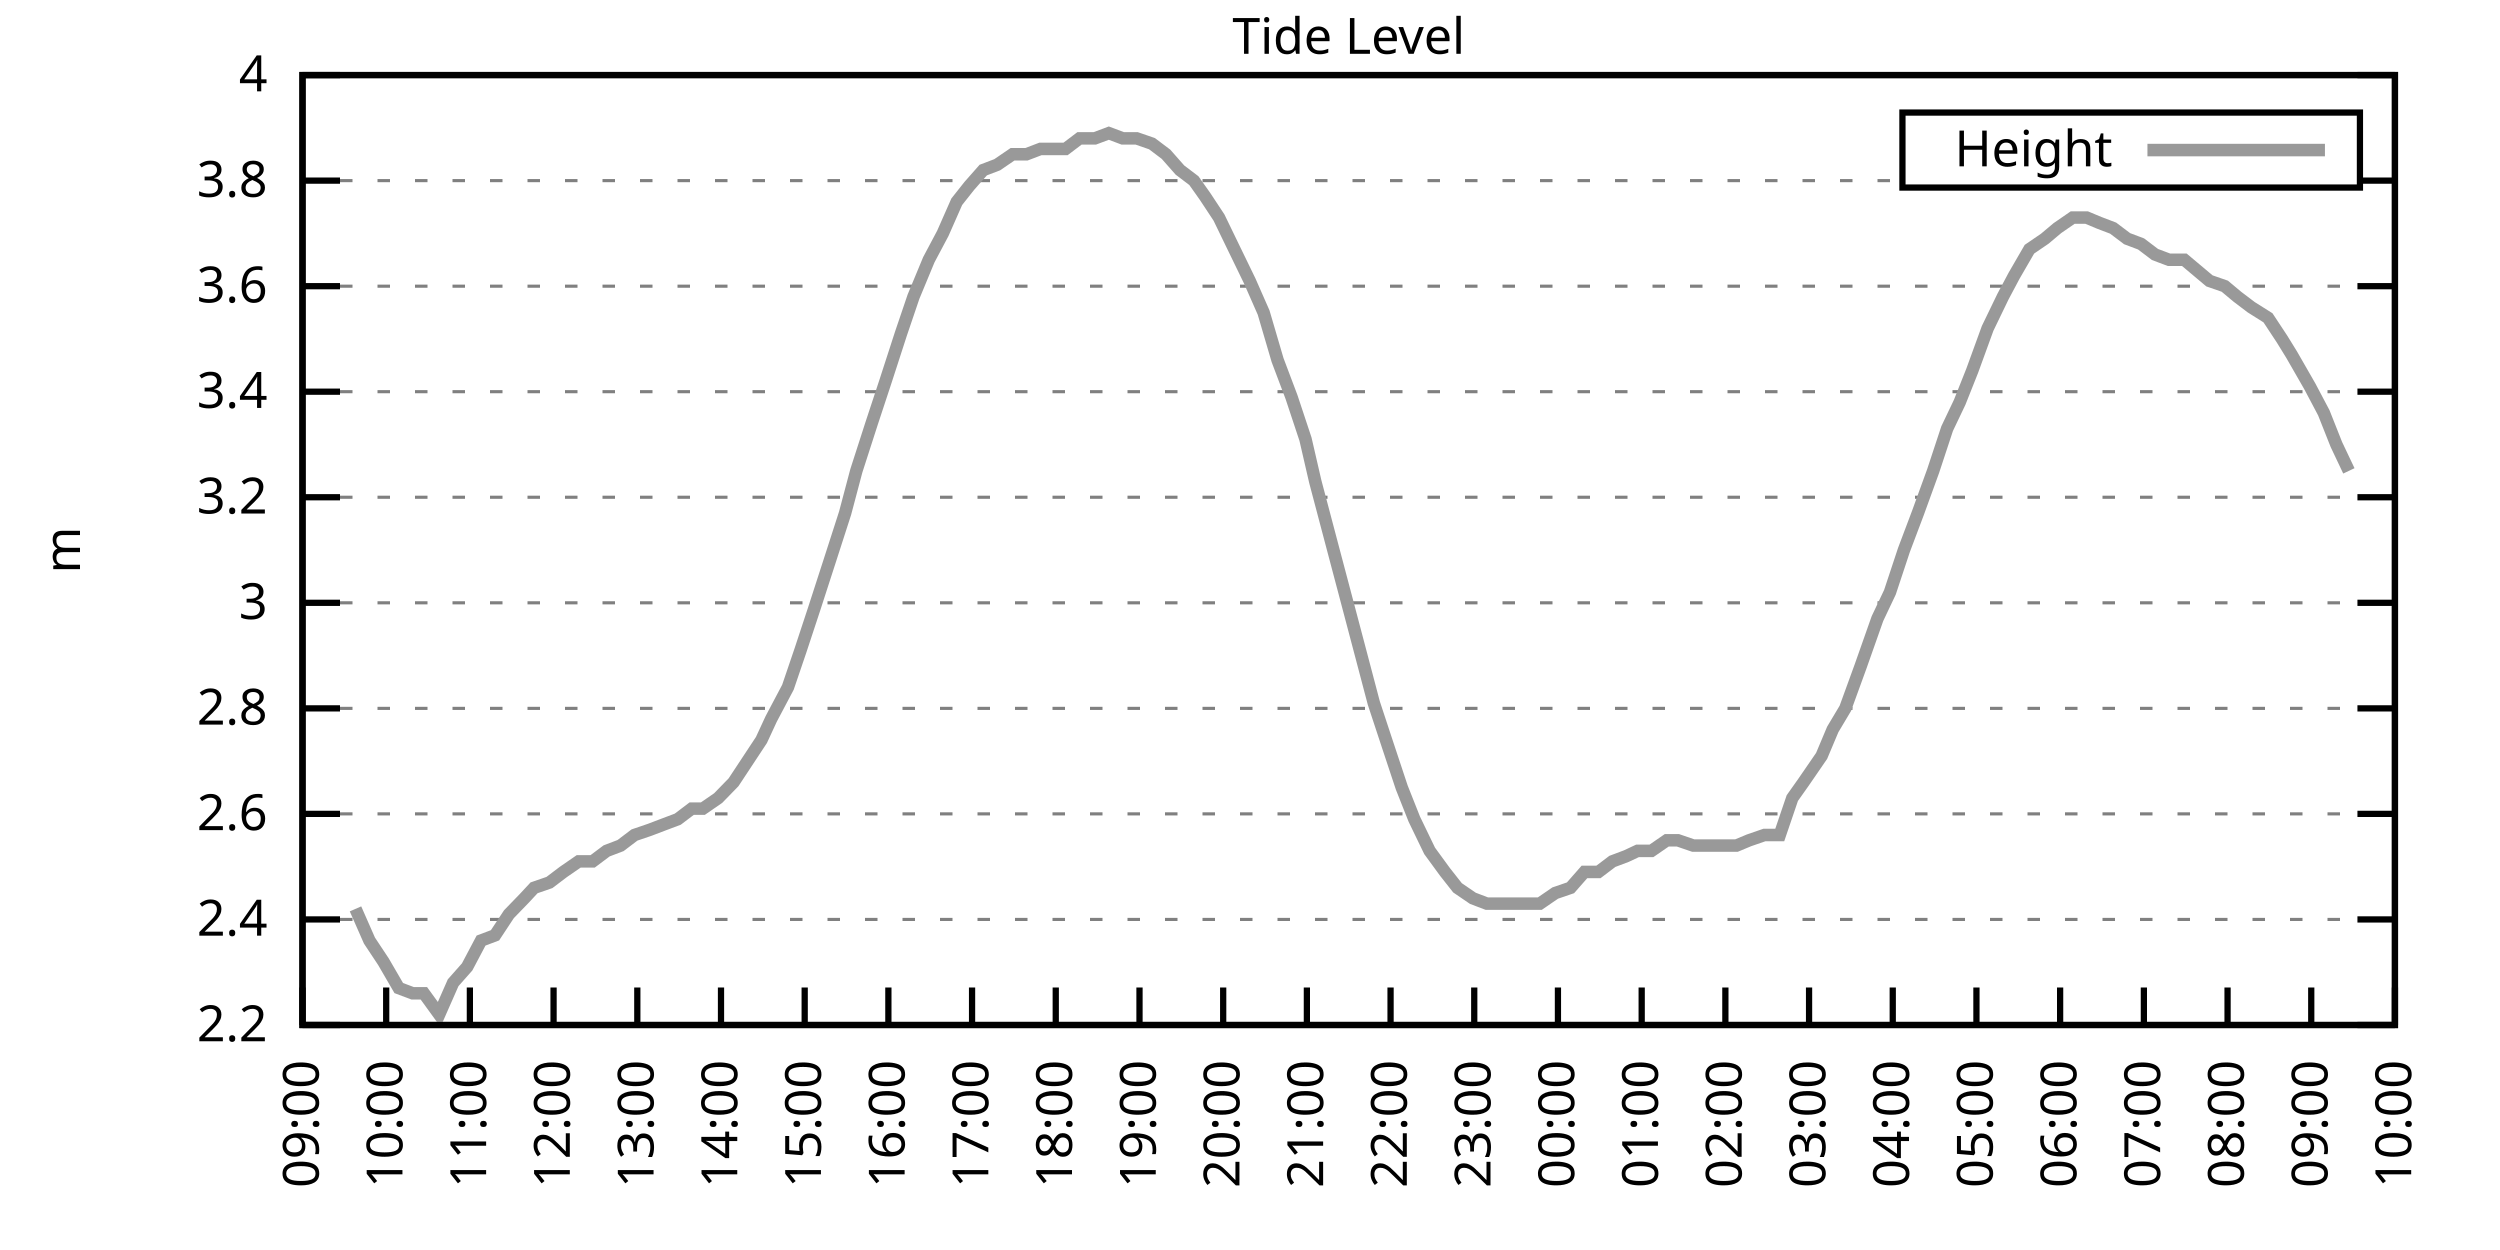
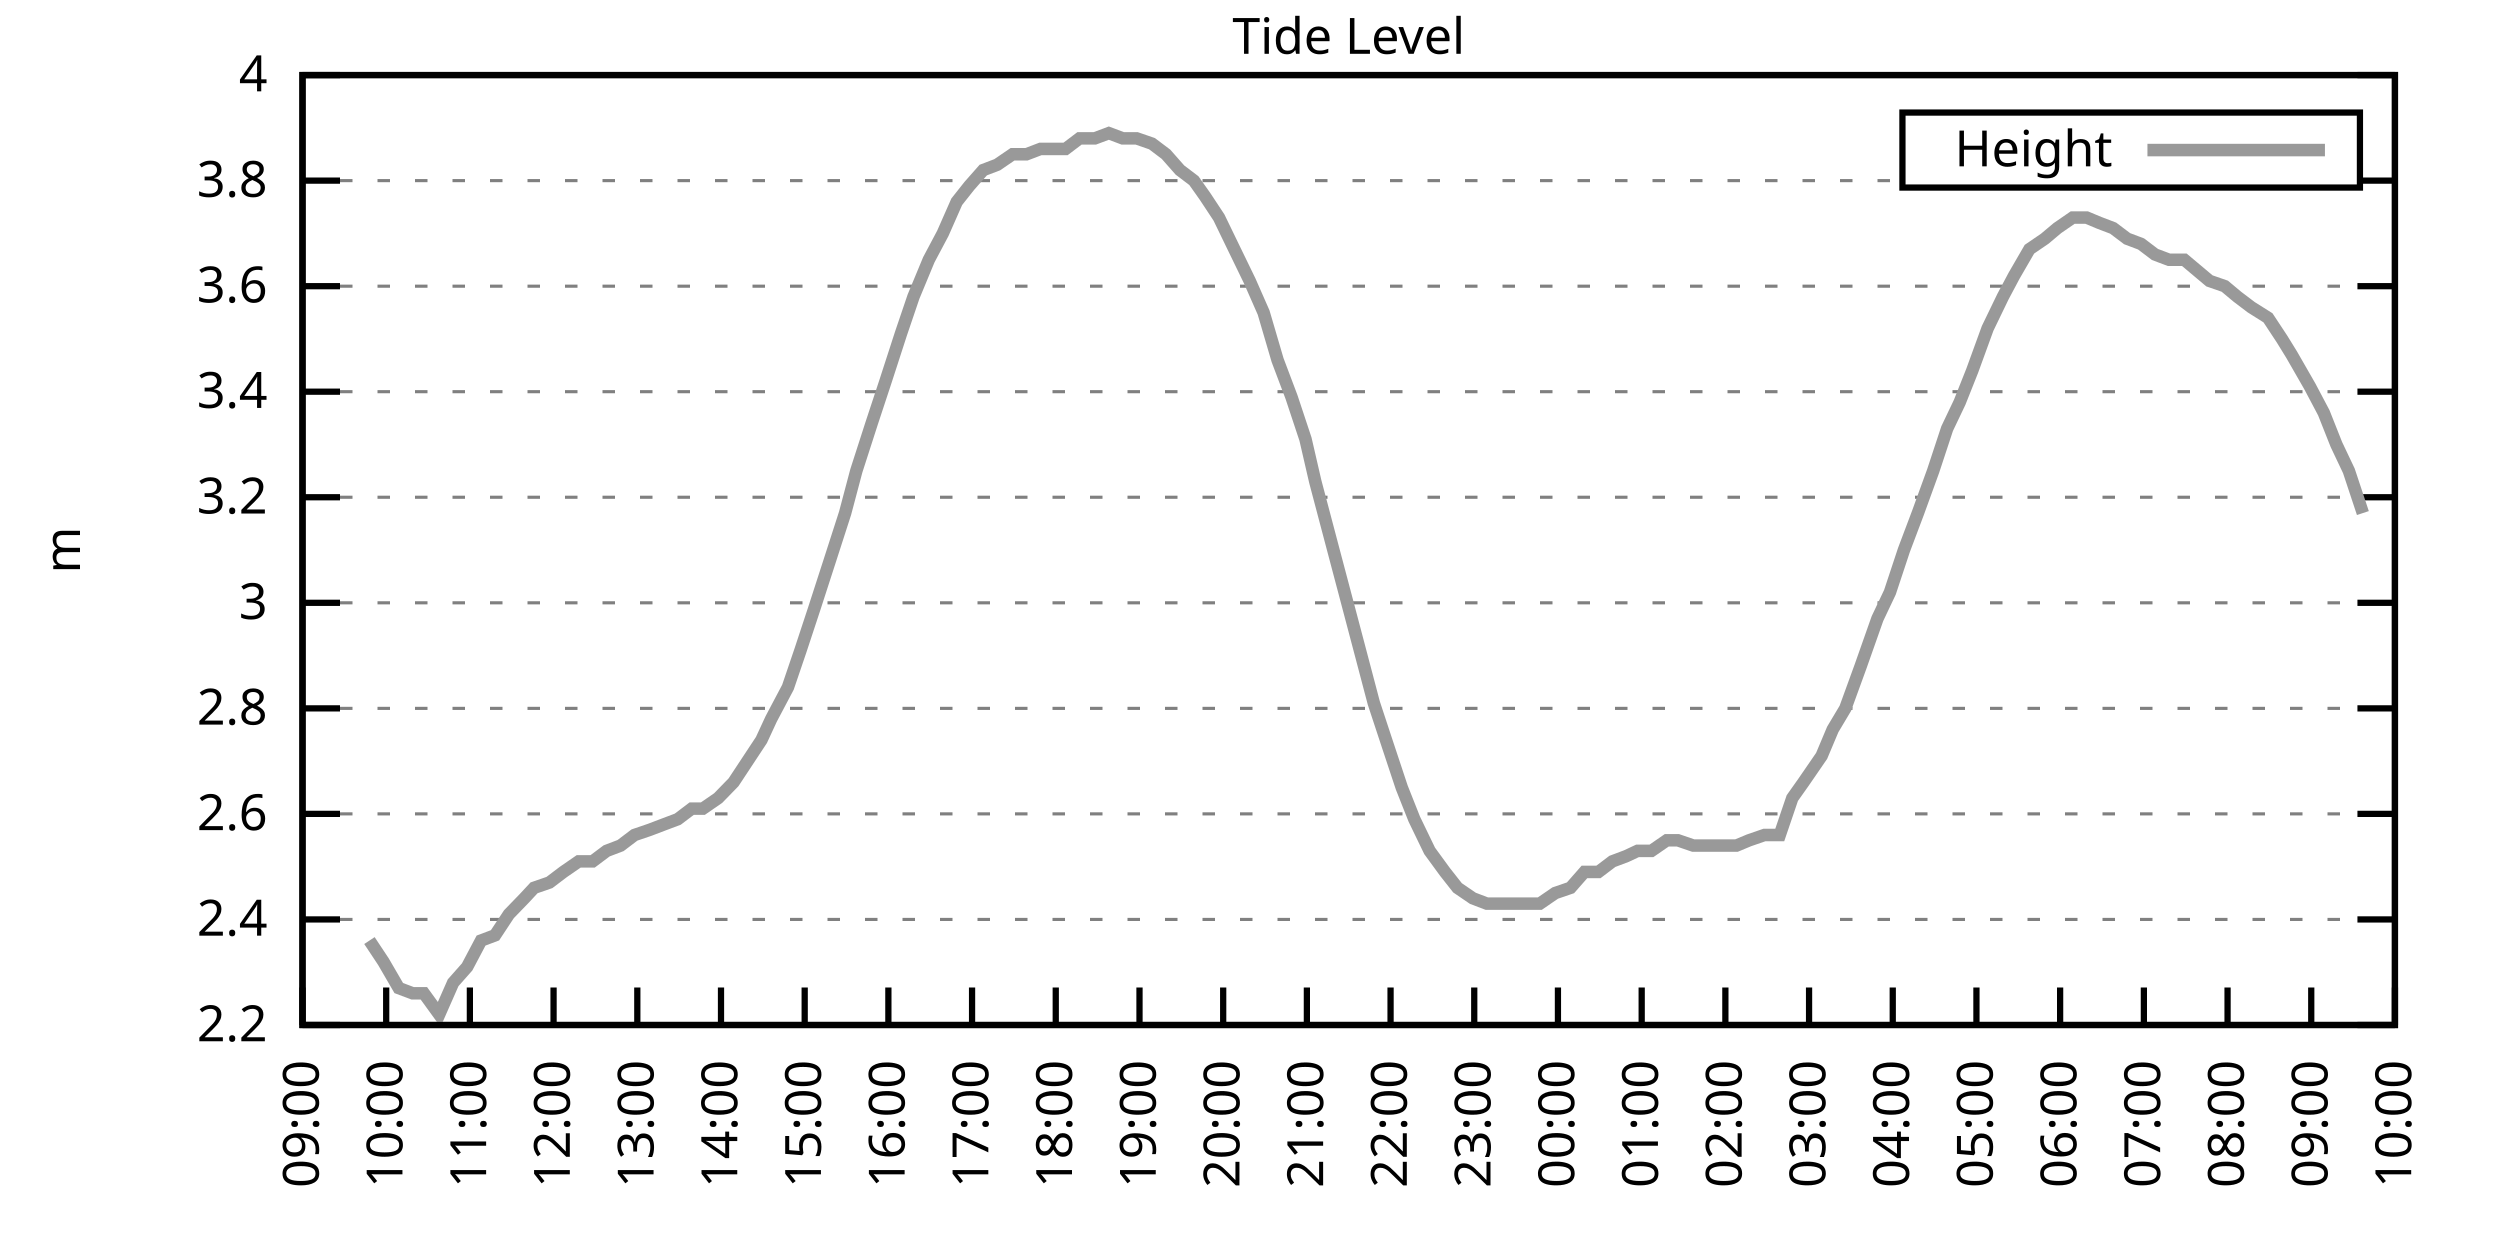
<svg xmlns="http://www.w3.org/2000/svg" xmlns:xlink="http://www.w3.org/1999/xlink" width="400" height="200" viewBox="0 0 400 200">
  <g id="gnuplot_canvas">
    <rect x="0" y="0" width="400" height="200" fill="none" />
    <defs>
      <circle id="gpDot" r="0.5" stroke-width="0.5" stroke="currentColor" />
      <path id="gpPt0" stroke-width="0.333" stroke="currentColor" d="M-1,0 h2 M0,-1 v2" />
      <path id="gpPt1" stroke-width="0.333" stroke="currentColor" d="M-1,-1 L1,1 M1,-1 L-1,1" />
      <path id="gpPt2" stroke-width="0.333" stroke="currentColor" d="M-1,0 L1,0 M0,-1 L0,1 M-1,-1 L1,1 M-1,1 L1,-1" />
      <rect id="gpPt3" stroke-width="0.333" stroke="currentColor" x="-1" y="-1" width="2" height="2" />
      <rect id="gpPt4" stroke-width="0.333" stroke="currentColor" fill="currentColor" x="-1" y="-1" width="2" height="2" />
      <circle id="gpPt5" stroke-width="0.333" stroke="currentColor" cx="0" cy="0" r="1" />
      <use xlink:href="#gpPt5" id="gpPt6" fill="currentColor" stroke="none" />
      <path id="gpPt7" stroke-width="0.333" stroke="currentColor" d="M0,-1.33 L-1.33,0.67 L1.33,0.67 z" />
      <use xlink:href="#gpPt7" id="gpPt8" fill="currentColor" stroke="none" />
      <use xlink:href="#gpPt7" id="gpPt9" stroke="currentColor" transform="rotate(180)" />
      <use xlink:href="#gpPt9" id="gpPt10" fill="currentColor" stroke="none" />
      <use xlink:href="#gpPt3" id="gpPt11" stroke="currentColor" transform="rotate(45)" />
      <use xlink:href="#gpPt11" id="gpPt12" fill="currentColor" stroke="none" />
      <path id="gpPt13" stroke-width="0.333" stroke="currentColor" d="M0,1.330 L1.265,0.411 L0.782,-1.067 L-0.782,-1.076 L-1.265,0.411 z" />
      <use xlink:href="#gpPt13" id="gpPt14" fill="currentColor" stroke="none" />
      <filter id="textbox" filterUnits="objectBoundingBox" x="0" y="0" height="1" width="1">
        <feFlood flood-color="white" flood-opacity="1" result="bgnd" />
        <feComposite in="SourceGraphic" in2="bgnd" operator="atop" />
      </filter>
      <filter id="greybox" filterUnits="objectBoundingBox" x="0" y="0" height="1" width="1">
        <feFlood flood-color="lightgrey" flood-opacity="1" result="grey" />
        <feComposite in="SourceGraphic" in2="grey" operator="atop" />
      </filter>
    </defs>
    <g fill="none" color="white" stroke="currentColor" stroke-width="1.00" stroke-linecap="butt" stroke-linejoin="miter">
</g>
    <g fill="none" color="black" stroke="currentColor" stroke-width="1.00" stroke-linecap="butt" stroke-linejoin="miter">
      <g stroke="none" shape-rendering="crispEdges">
        <polygon fill="rgb(255, 255, 255)" points="48.40,164.00 383.18,164.00 383.18,12.02 48.40,12.02 " />
      </g>
    </g>
    <g fill="none" color="black" stroke="currentColor" stroke-width="1.00" stroke-linecap="butt" stroke-linejoin="miter">
</g>
    <g fill="none" color="black" stroke="black" stroke-width="0.50" stroke-linecap="butt" stroke-linejoin="miter">
</g>
    <g fill="none" color="gray" stroke="currentColor" stroke-width="0.50" stroke-linecap="butt" stroke-linejoin="miter">
      <path stroke="gray" stroke-dasharray="2,4" class="gridline" d="M48.40,164.00 L383.19,164.00  " />
    </g>
    <g fill="none" color="gray" stroke="gray" stroke-width="1.00" stroke-linecap="butt" stroke-linejoin="miter">
</g>
    <g fill="none" color="black" stroke="currentColor" stroke-width="1.00" stroke-linecap="butt" stroke-linejoin="miter">
      <path stroke="black" d="M48.40,164.00 L54.40,164.00 M383.19,164.00 L377.19,164.00  " />
      <g transform="translate(42.80,166.60)" stroke="none" fill="black" font-family="Sans" font-size="8.00" text-anchor="end">
        <text>
          <tspan font-family="Sans"> 2.2</tspan>
        </text>
      </g>
    </g>
    <g fill="none" color="black" stroke="currentColor" stroke-width="1.00" stroke-linecap="butt" stroke-linejoin="miter">
</g>
    <g fill="none" color="black" stroke="black" stroke-width="0.50" stroke-linecap="butt" stroke-linejoin="miter">
</g>
    <g fill="none" color="gray" stroke="currentColor" stroke-width="0.50" stroke-linecap="butt" stroke-linejoin="miter">
      <path stroke="gray" stroke-dasharray="2,4" class="gridline" d="M48.40,147.11 L383.19,147.11  " />
    </g>
    <g fill="none" color="gray" stroke="gray" stroke-width="1.00" stroke-linecap="butt" stroke-linejoin="miter">
</g>
    <g fill="none" color="black" stroke="currentColor" stroke-width="1.00" stroke-linecap="butt" stroke-linejoin="miter">
      <path stroke="black" d="M48.40,147.11 L54.40,147.11 M383.19,147.11 L377.19,147.11  " />
      <g transform="translate(42.80,149.71)" stroke="none" fill="black" font-family="Sans" font-size="8.00" text-anchor="end">
        <text>
          <tspan font-family="Sans"> 2.4</tspan>
        </text>
      </g>
    </g>
    <g fill="none" color="black" stroke="currentColor" stroke-width="1.00" stroke-linecap="butt" stroke-linejoin="miter">
</g>
    <g fill="none" color="black" stroke="black" stroke-width="0.50" stroke-linecap="butt" stroke-linejoin="miter">
</g>
    <g fill="none" color="gray" stroke="currentColor" stroke-width="0.50" stroke-linecap="butt" stroke-linejoin="miter">
      <path stroke="gray" stroke-dasharray="2,4" class="gridline" d="M48.40,130.22 L383.19,130.22  " />
    </g>
    <g fill="none" color="gray" stroke="gray" stroke-width="1.00" stroke-linecap="butt" stroke-linejoin="miter">
</g>
    <g fill="none" color="black" stroke="currentColor" stroke-width="1.00" stroke-linecap="butt" stroke-linejoin="miter">
      <path stroke="black" d="M48.40,130.22 L54.40,130.22 M383.19,130.22 L377.19,130.22  " />
      <g transform="translate(42.80,132.82)" stroke="none" fill="black" font-family="Sans" font-size="8.00" text-anchor="end">
        <text>
          <tspan font-family="Sans"> 2.6</tspan>
        </text>
      </g>
    </g>
    <g fill="none" color="black" stroke="currentColor" stroke-width="1.00" stroke-linecap="butt" stroke-linejoin="miter">
</g>
    <g fill="none" color="black" stroke="black" stroke-width="0.50" stroke-linecap="butt" stroke-linejoin="miter">
</g>
    <g fill="none" color="gray" stroke="currentColor" stroke-width="0.50" stroke-linecap="butt" stroke-linejoin="miter">
      <path stroke="gray" stroke-dasharray="2,4" class="gridline" d="M48.40,113.34 L383.19,113.34  " />
    </g>
    <g fill="none" color="gray" stroke="gray" stroke-width="1.00" stroke-linecap="butt" stroke-linejoin="miter">
</g>
    <g fill="none" color="black" stroke="currentColor" stroke-width="1.00" stroke-linecap="butt" stroke-linejoin="miter">
      <path stroke="black" d="M48.40,113.34 L54.40,113.34 M383.19,113.34 L377.19,113.34  " />
      <g transform="translate(42.80,115.94)" stroke="none" fill="black" font-family="Sans" font-size="8.00" text-anchor="end">
        <text>
          <tspan font-family="Sans"> 2.8</tspan>
        </text>
      </g>
    </g>
    <g fill="none" color="black" stroke="currentColor" stroke-width="1.00" stroke-linecap="butt" stroke-linejoin="miter">
</g>
    <g fill="none" color="black" stroke="black" stroke-width="0.50" stroke-linecap="butt" stroke-linejoin="miter">
</g>
    <g fill="none" color="gray" stroke="currentColor" stroke-width="0.50" stroke-linecap="butt" stroke-linejoin="miter">
      <path stroke="gray" stroke-dasharray="2,4" class="gridline" d="M48.40,96.45 L383.19,96.45  " />
    </g>
    <g fill="none" color="gray" stroke="gray" stroke-width="1.00" stroke-linecap="butt" stroke-linejoin="miter">
</g>
    <g fill="none" color="black" stroke="currentColor" stroke-width="1.00" stroke-linecap="butt" stroke-linejoin="miter">
      <path stroke="black" d="M48.40,96.45 L54.40,96.45 M383.19,96.45 L377.19,96.45  " />
      <g transform="translate(42.80,99.05)" stroke="none" fill="black" font-family="Sans" font-size="8.00" text-anchor="end">
        <text>
          <tspan font-family="Sans"> 3</tspan>
        </text>
      </g>
    </g>
    <g fill="none" color="black" stroke="currentColor" stroke-width="1.00" stroke-linecap="butt" stroke-linejoin="miter">
</g>
    <g fill="none" color="black" stroke="black" stroke-width="0.50" stroke-linecap="butt" stroke-linejoin="miter">
</g>
    <g fill="none" color="gray" stroke="currentColor" stroke-width="0.50" stroke-linecap="butt" stroke-linejoin="miter">
      <path stroke="gray" stroke-dasharray="2,4" class="gridline" d="M48.40,79.56 L383.19,79.56  " />
    </g>
    <g fill="none" color="gray" stroke="gray" stroke-width="1.00" stroke-linecap="butt" stroke-linejoin="miter">
</g>
    <g fill="none" color="black" stroke="currentColor" stroke-width="1.00" stroke-linecap="butt" stroke-linejoin="miter">
      <path stroke="black" d="M48.40,79.56 L54.40,79.56 M383.19,79.56 L377.19,79.56  " />
      <g transform="translate(42.80,82.16)" stroke="none" fill="black" font-family="Sans" font-size="8.00" text-anchor="end">
        <text>
          <tspan font-family="Sans"> 3.2</tspan>
        </text>
      </g>
    </g>
    <g fill="none" color="black" stroke="currentColor" stroke-width="1.00" stroke-linecap="butt" stroke-linejoin="miter">
</g>
    <g fill="none" color="black" stroke="black" stroke-width="0.50" stroke-linecap="butt" stroke-linejoin="miter">
</g>
    <g fill="none" color="gray" stroke="currentColor" stroke-width="0.50" stroke-linecap="butt" stroke-linejoin="miter">
      <path stroke="gray" stroke-dasharray="2,4" class="gridline" d="M48.40,62.67 L383.19,62.67  " />
    </g>
    <g fill="none" color="gray" stroke="gray" stroke-width="1.00" stroke-linecap="butt" stroke-linejoin="miter">
</g>
    <g fill="none" color="black" stroke="currentColor" stroke-width="1.00" stroke-linecap="butt" stroke-linejoin="miter">
      <path stroke="black" d="M48.40,62.67 L54.40,62.67 M383.19,62.67 L377.19,62.67  " />
      <g transform="translate(42.80,65.27)" stroke="none" fill="black" font-family="Sans" font-size="8.00" text-anchor="end">
        <text>
          <tspan font-family="Sans"> 3.4</tspan>
        </text>
      </g>
    </g>
    <g fill="none" color="black" stroke="currentColor" stroke-width="1.00" stroke-linecap="butt" stroke-linejoin="miter">
</g>
    <g fill="none" color="black" stroke="black" stroke-width="0.50" stroke-linecap="butt" stroke-linejoin="miter">
</g>
    <g fill="none" color="gray" stroke="currentColor" stroke-width="0.50" stroke-linecap="butt" stroke-linejoin="miter">
      <path stroke="gray" stroke-dasharray="2,4" class="gridline" d="M48.40,45.79 L383.19,45.79  " />
    </g>
    <g fill="none" color="gray" stroke="gray" stroke-width="1.00" stroke-linecap="butt" stroke-linejoin="miter">
</g>
    <g fill="none" color="black" stroke="currentColor" stroke-width="1.00" stroke-linecap="butt" stroke-linejoin="miter">
      <path stroke="black" d="M48.40,45.79 L54.40,45.79 M383.19,45.79 L377.19,45.79  " />
      <g transform="translate(42.80,48.39)" stroke="none" fill="black" font-family="Sans" font-size="8.00" text-anchor="end">
        <text>
          <tspan font-family="Sans"> 3.6</tspan>
        </text>
      </g>
    </g>
    <g fill="none" color="black" stroke="currentColor" stroke-width="1.00" stroke-linecap="butt" stroke-linejoin="miter">
</g>
    <g fill="none" color="black" stroke="black" stroke-width="0.50" stroke-linecap="butt" stroke-linejoin="miter">
</g>
    <g fill="none" color="gray" stroke="currentColor" stroke-width="0.50" stroke-linecap="butt" stroke-linejoin="miter">
      <path stroke="gray" stroke-dasharray="2,4" class="gridline" d="M48.40,28.90 L304.39,28.90 M377.59,28.90 L383.19,28.90  " />
    </g>
    <g fill="none" color="gray" stroke="gray" stroke-width="1.00" stroke-linecap="butt" stroke-linejoin="miter">
</g>
    <g fill="none" color="black" stroke="currentColor" stroke-width="1.00" stroke-linecap="butt" stroke-linejoin="miter">
      <path stroke="black" d="M48.40,28.90 L54.40,28.90 M383.19,28.90 L377.19,28.90  " />
      <g transform="translate(42.80,31.50)" stroke="none" fill="black" font-family="Sans" font-size="8.00" text-anchor="end">
        <text>
          <tspan font-family="Sans"> 3.8</tspan>
        </text>
      </g>
    </g>
    <g fill="none" color="black" stroke="currentColor" stroke-width="1.00" stroke-linecap="butt" stroke-linejoin="miter">
</g>
    <g fill="none" color="black" stroke="black" stroke-width="0.50" stroke-linecap="butt" stroke-linejoin="miter">
</g>
    <g fill="none" color="gray" stroke="currentColor" stroke-width="0.50" stroke-linecap="butt" stroke-linejoin="miter">
      <path stroke="gray" stroke-dasharray="2,4" class="gridline" d="M48.40,12.01 L383.19,12.01  " />
    </g>
    <g fill="none" color="gray" stroke="gray" stroke-width="1.00" stroke-linecap="butt" stroke-linejoin="miter">
</g>
    <g fill="none" color="black" stroke="currentColor" stroke-width="1.00" stroke-linecap="butt" stroke-linejoin="miter">
      <path stroke="black" d="M48.40,12.01 L54.40,12.01 M383.19,12.01 L377.19,12.01  " />
      <g transform="translate(42.80,14.61)" stroke="none" fill="black" font-family="Sans" font-size="8.00" text-anchor="end">
        <text>
          <tspan font-family="Sans"> 4</tspan>
        </text>
      </g>
    </g>
    <g fill="none" color="black" stroke="currentColor" stroke-width="1.00" stroke-linecap="butt" stroke-linejoin="miter">
      <path stroke="black" d="M48.40,164.00 L48.40,158.00  " />
      <g transform="translate(51.00,169.60) rotate(270.00)" stroke="none" fill="black" font-family="Sans" font-size="8.00" text-anchor="end">
        <text>
          <tspan font-family="Sans">09:00</tspan>
        </text>
      </g>
    </g>
    <g fill="none" color="black" stroke="currentColor" stroke-width="1.00" stroke-linecap="butt" stroke-linejoin="miter">
      <path stroke="black" d="M61.79,164.00 L61.79,158.00  " />
      <g transform="translate(64.39,169.60) rotate(270.00)" stroke="none" fill="black" font-family="Sans" font-size="8.00" text-anchor="end">
        <text>
          <tspan font-family="Sans">10:00</tspan>
        </text>
      </g>
    </g>
    <g fill="none" color="black" stroke="currentColor" stroke-width="1.00" stroke-linecap="butt" stroke-linejoin="miter">
      <path stroke="black" d="M75.18,164.00 L75.18,158.00  " />
      <g transform="translate(77.78,169.60) rotate(270.00)" stroke="none" fill="black" font-family="Sans" font-size="8.00" text-anchor="end">
        <text>
          <tspan font-family="Sans">11:00</tspan>
        </text>
      </g>
    </g>
    <g fill="none" color="black" stroke="currentColor" stroke-width="1.00" stroke-linecap="butt" stroke-linejoin="miter">
      <path stroke="black" d="M88.57,164.00 L88.57,158.00  " />
      <g transform="translate(91.17,169.60) rotate(270.00)" stroke="none" fill="black" font-family="Sans" font-size="8.00" text-anchor="end">
        <text>
          <tspan font-family="Sans">12:00</tspan>
        </text>
      </g>
    </g>
    <g fill="none" color="black" stroke="currentColor" stroke-width="1.00" stroke-linecap="butt" stroke-linejoin="miter">
      <path stroke="black" d="M101.97,164.00 L101.97,158.00  " />
      <g transform="translate(104.57,169.60) rotate(270.00)" stroke="none" fill="black" font-family="Sans" font-size="8.00" text-anchor="end">
        <text>
          <tspan font-family="Sans">13:00</tspan>
        </text>
      </g>
    </g>
    <g fill="none" color="black" stroke="currentColor" stroke-width="1.00" stroke-linecap="butt" stroke-linejoin="miter">
      <path stroke="black" d="M115.36,164.00 L115.36,158.00  " />
      <g transform="translate(117.96,169.60) rotate(270.00)" stroke="none" fill="black" font-family="Sans" font-size="8.00" text-anchor="end">
        <text>
          <tspan font-family="Sans">14:00</tspan>
        </text>
      </g>
    </g>
    <g fill="none" color="black" stroke="currentColor" stroke-width="1.00" stroke-linecap="butt" stroke-linejoin="miter">
      <path stroke="black" d="M128.75,164.00 L128.75,158.00  " />
      <g transform="translate(131.35,169.60) rotate(270.00)" stroke="none" fill="black" font-family="Sans" font-size="8.00" text-anchor="end">
        <text>
          <tspan font-family="Sans">15:00</tspan>
        </text>
      </g>
    </g>
    <g fill="none" color="black" stroke="currentColor" stroke-width="1.00" stroke-linecap="butt" stroke-linejoin="miter">
      <path stroke="black" d="M142.14,164.00 L142.14,158.00  " />
      <g transform="translate(144.74,169.60) rotate(270.00)" stroke="none" fill="black" font-family="Sans" font-size="8.00" text-anchor="end">
        <text>
          <tspan font-family="Sans">16:00</tspan>
        </text>
      </g>
    </g>
    <g fill="none" color="black" stroke="currentColor" stroke-width="1.00" stroke-linecap="butt" stroke-linejoin="miter">
      <path stroke="black" d="M155.53,164.00 L155.53,158.00  " />
      <g transform="translate(158.13,169.60) rotate(270.00)" stroke="none" fill="black" font-family="Sans" font-size="8.00" text-anchor="end">
        <text>
          <tspan font-family="Sans">17:00</tspan>
        </text>
      </g>
    </g>
    <g fill="none" color="black" stroke="currentColor" stroke-width="1.00" stroke-linecap="butt" stroke-linejoin="miter">
      <path stroke="black" d="M168.92,164.00 L168.92,158.00  " />
      <g transform="translate(171.52,169.60) rotate(270.00)" stroke="none" fill="black" font-family="Sans" font-size="8.00" text-anchor="end">
        <text>
          <tspan font-family="Sans">18:00</tspan>
        </text>
      </g>
    </g>
    <g fill="none" color="black" stroke="currentColor" stroke-width="1.00" stroke-linecap="butt" stroke-linejoin="miter">
      <path stroke="black" d="M182.32,164.00 L182.32,158.00  " />
      <g transform="translate(184.92,169.60) rotate(270.00)" stroke="none" fill="black" font-family="Sans" font-size="8.00" text-anchor="end">
        <text>
          <tspan font-family="Sans">19:00</tspan>
        </text>
      </g>
    </g>
    <g fill="none" color="black" stroke="currentColor" stroke-width="1.00" stroke-linecap="butt" stroke-linejoin="miter">
      <path stroke="black" d="M195.71,164.00 L195.71,158.00  " />
      <g transform="translate(198.31,169.60) rotate(270.00)" stroke="none" fill="black" font-family="Sans" font-size="8.00" text-anchor="end">
        <text>
          <tspan font-family="Sans">20:00</tspan>
        </text>
      </g>
    </g>
    <g fill="none" color="black" stroke="currentColor" stroke-width="1.00" stroke-linecap="butt" stroke-linejoin="miter">
      <path stroke="black" d="M209.10,164.00 L209.10,158.00  " />
      <g transform="translate(211.70,169.60) rotate(270.00)" stroke="none" fill="black" font-family="Sans" font-size="8.00" text-anchor="end">
        <text>
          <tspan font-family="Sans">21:00</tspan>
        </text>
      </g>
    </g>
    <g fill="none" color="black" stroke="currentColor" stroke-width="1.00" stroke-linecap="butt" stroke-linejoin="miter">
      <path stroke="black" d="M222.49,164.00 L222.49,158.00  " />
      <g transform="translate(225.09,169.60) rotate(270.00)" stroke="none" fill="black" font-family="Sans" font-size="8.00" text-anchor="end">
        <text>
          <tspan font-family="Sans">22:00</tspan>
        </text>
      </g>
    </g>
    <g fill="none" color="black" stroke="currentColor" stroke-width="1.00" stroke-linecap="butt" stroke-linejoin="miter">
      <path stroke="black" d="M235.88,164.00 L235.88,158.00  " />
      <g transform="translate(238.48,169.60) rotate(270.00)" stroke="none" fill="black" font-family="Sans" font-size="8.00" text-anchor="end">
        <text>
          <tspan font-family="Sans">23:00</tspan>
        </text>
      </g>
    </g>
    <g fill="none" color="black" stroke="currentColor" stroke-width="1.00" stroke-linecap="butt" stroke-linejoin="miter">
      <path stroke="black" d="M249.27,164.00 L249.27,158.00  " />
      <g transform="translate(251.87,169.60) rotate(270.00)" stroke="none" fill="black" font-family="Sans" font-size="8.00" text-anchor="end">
        <text>
          <tspan font-family="Sans">00:00</tspan>
        </text>
      </g>
    </g>
    <g fill="none" color="black" stroke="currentColor" stroke-width="1.00" stroke-linecap="butt" stroke-linejoin="miter">
      <path stroke="black" d="M262.67,164.00 L262.67,158.00  " />
      <g transform="translate(265.27,169.60) rotate(270.00)" stroke="none" fill="black" font-family="Sans" font-size="8.00" text-anchor="end">
        <text>
          <tspan font-family="Sans">01:00</tspan>
        </text>
      </g>
    </g>
    <g fill="none" color="black" stroke="currentColor" stroke-width="1.00" stroke-linecap="butt" stroke-linejoin="miter">
      <path stroke="black" d="M276.06,164.00 L276.06,158.00  " />
      <g transform="translate(278.66,169.60) rotate(270.00)" stroke="none" fill="black" font-family="Sans" font-size="8.00" text-anchor="end">
        <text>
          <tspan font-family="Sans">02:00</tspan>
        </text>
      </g>
    </g>
    <g fill="none" color="black" stroke="currentColor" stroke-width="1.00" stroke-linecap="butt" stroke-linejoin="miter">
      <path stroke="black" d="M289.45,164.00 L289.45,158.00  " />
      <g transform="translate(292.05,169.60) rotate(270.00)" stroke="none" fill="black" font-family="Sans" font-size="8.00" text-anchor="end">
        <text>
          <tspan font-family="Sans">03:00</tspan>
        </text>
      </g>
    </g>
    <g fill="none" color="black" stroke="currentColor" stroke-width="1.00" stroke-linecap="butt" stroke-linejoin="miter">
      <path stroke="black" d="M302.84,164.00 L302.84,158.00  " />
      <g transform="translate(305.44,169.60) rotate(270.00)" stroke="none" fill="black" font-family="Sans" font-size="8.00" text-anchor="end">
        <text>
          <tspan font-family="Sans">04:00</tspan>
        </text>
      </g>
    </g>
    <g fill="none" color="black" stroke="currentColor" stroke-width="1.00" stroke-linecap="butt" stroke-linejoin="miter">
      <path stroke="black" d="M316.23,164.00 L316.23,158.00  " />
      <g transform="translate(318.83,169.60) rotate(270.00)" stroke="none" fill="black" font-family="Sans" font-size="8.00" text-anchor="end">
        <text>
          <tspan font-family="Sans">05:00</tspan>
        </text>
      </g>
    </g>
    <g fill="none" color="black" stroke="currentColor" stroke-width="1.00" stroke-linecap="butt" stroke-linejoin="miter">
      <path stroke="black" d="M329.62,164.00 L329.62,158.00  " />
      <g transform="translate(332.22,169.60) rotate(270.00)" stroke="none" fill="black" font-family="Sans" font-size="8.00" text-anchor="end">
        <text>
          <tspan font-family="Sans">06:00</tspan>
        </text>
      </g>
    </g>
    <g fill="none" color="black" stroke="currentColor" stroke-width="1.00" stroke-linecap="butt" stroke-linejoin="miter">
      <path stroke="black" d="M343.02,164.00 L343.02,158.00  " />
      <g transform="translate(345.62,169.60) rotate(270.00)" stroke="none" fill="black" font-family="Sans" font-size="8.00" text-anchor="end">
        <text>
          <tspan font-family="Sans">07:00</tspan>
        </text>
      </g>
    </g>
    <g fill="none" color="black" stroke="currentColor" stroke-width="1.00" stroke-linecap="butt" stroke-linejoin="miter">
      <path stroke="black" d="M356.41,164.00 L356.41,158.00  " />
      <g transform="translate(359.01,169.60) rotate(270.00)" stroke="none" fill="black" font-family="Sans" font-size="8.00" text-anchor="end">
        <text>
          <tspan font-family="Sans">08:00</tspan>
        </text>
      </g>
    </g>
    <g fill="none" color="black" stroke="currentColor" stroke-width="1.00" stroke-linecap="butt" stroke-linejoin="miter">
      <path stroke="black" d="M369.80,164.00 L369.80,158.00  " />
      <g transform="translate(372.40,169.60) rotate(270.00)" stroke="none" fill="black" font-family="Sans" font-size="8.00" text-anchor="end">
        <text>
          <tspan font-family="Sans">09:00</tspan>
        </text>
      </g>
    </g>
    <g fill="none" color="black" stroke="currentColor" stroke-width="1.00" stroke-linecap="butt" stroke-linejoin="miter">
      <path stroke="black" d="M383.19,164.00 L383.19,158.00  " />
      <g transform="translate(385.79,169.60) rotate(270.00)" stroke="none" fill="black" font-family="Sans" font-size="8.00" text-anchor="end">
        <text>
          <tspan font-family="Sans">10:00</tspan>
        </text>
      </g>
    </g>
    <g fill="none" color="black" stroke="currentColor" stroke-width="1.00" stroke-linecap="butt" stroke-linejoin="miter">
</g>
    <g fill="none" color="black" stroke="currentColor" stroke-width="1.00" stroke-linecap="butt" stroke-linejoin="miter">
      <path stroke="black" d="M48.40,12.01 L48.40,164.00 L383.19,164.00 L383.19,12.01 L48.40,12.01 Z  " />
    </g>
    <g fill="none" color="black" stroke="currentColor" stroke-width="1.00" stroke-linecap="butt" stroke-linejoin="miter">
</g>
    <g fill="none" color="black" stroke="currentColor" stroke-width="1.00" stroke-linecap="butt" stroke-linejoin="miter">
      <path stroke="black" d="M304.39,30.01 L304.39,18.01 L377.59,18.01 L377.59,30.01 L304.39,30.01 Z  " />
    </g>
    <g id="Tide_level_plot_1">
      <g fill="none" color="white" stroke="black" stroke-width="2.00" stroke-linecap="butt" stroke-linejoin="miter">
</g>
      <g fill="none" color="black" stroke="currentColor" stroke-width="2.00" stroke-linecap="butt" stroke-linejoin="miter">
        <g transform="translate(337.99,26.61)" stroke="none" fill="black" font-family="Sans" font-size="8.00" text-anchor="end">
          <text>
            <tspan font-family="Sans">Height</tspan>
          </text>
        </g>
      </g>
      <g fill="none" color="black" stroke="currentColor" stroke-width="2.00" stroke-linecap="butt" stroke-linejoin="miter">
-         <path stroke="rgb(153, 153, 153)" d="M343.59,24.01 L371.99,24.01 M56.88,145.42 L59.11,150.49 L61.35,153.87 L63.80,158.09 L66.03,158.93 L67.82,158.93   L70.27,162.31 L72.50,157.24 L74.74,154.71 L76.97,150.49 L79.20,149.65 L81.43,146.27 L83.89,143.73 L85.45,142.05   L87.91,141.20 L90.14,139.51 L92.59,137.82 L94.82,137.82 L97.06,136.14 L99.29,135.29 L101.52,133.60 L103.98,132.76   L106.21,131.91 L108.44,131.07 L110.67,129.38 L112.46,129.38 L114.91,127.69 L117.37,125.16 L119.60,121.78 L121.83,118.40   L123.39,115.03 L126.07,109.96 L128.08,104.05 L130.31,97.29 L132.77,89.69 L135.22,82.09 L137.01,75.34 L139.46,67.74   L141.69,60.98 L144.15,53.39 L146.16,47.47 L148.61,41.56 L150.85,37.34 L153.08,32.28 L155.09,29.74 L157.32,27.21   L159.55,26.36 L162.01,24.68 L164.24,24.68 L166.47,23.83 L168.70,23.83 L170.49,23.83 L172.72,22.14 L175.17,22.14   L177.41,21.30 L179.64,22.14 L181.87,22.14 L184.32,22.99 L186.56,24.68 L188.79,27.21 L191.02,28.90 L192.81,31.43   L195.04,34.81 L197.49,39.87 L199.95,44.94 L202.18,50.01 L204.41,57.61 L206.64,63.52 L208.88,70.27 L210.44,77.03   L213.34,88.00 L215.13,94.76 L217.36,103.20 L219.81,112.49 L222.04,119.25 L224.28,126.00 L226.29,131.07 L228.74,136.14   L231.20,139.51 L233.20,142.05 L235.66,143.73 L237.89,144.58 L240.12,144.58 L241.69,144.58 L244.14,144.58 L246.37,144.58   L248.83,142.89 L251.28,142.05 L253.51,139.51 L255.75,139.51 L257.98,137.82 L260.21,136.98 L262.00,136.14 L264.23,136.14   L266.68,134.45 L268.47,134.45 L270.92,135.29 L272.93,135.29 L275.83,135.29 L277.84,135.29 L279.85,134.45 L282.31,133.60   L284.76,133.60 L286.77,127.69 L288.56,125.16 L291.46,120.94 L293.24,116.71 L295.25,113.34 L297.71,106.58 L300.39,98.98   L302.39,94.76 L304.63,88.00 L306.86,82.09 L309.31,75.34 L311.54,68.58 L313.55,64.36 L315.56,59.30 L318.02,52.54   L320.47,47.47 L322.26,44.10 L324.71,39.87 L327.17,38.19 L329.18,36.50 L331.63,34.81 L333.86,34.81 L335.87,35.65   L338.10,36.50 L340.34,38.19 L342.57,39.03 L344.80,40.72 L347.03,41.56 L349.49,41.56 L351.50,43.25 L353.51,44.94   L355.96,45.79 L357.97,47.47 L360.20,49.16 L362.88,50.85 L365.11,54.23 L366.67,56.76 L369.58,61.83 L371.81,66.05   L373.82,71.12 L375.82,75.34  " />
+         <path stroke="rgb(153, 153, 153)" d="M343.59,24.01 L371.99,24.01 M59.11,150.49 L61.35,153.87 L63.80,158.09 L66.03,158.93 L67.82,158.93 L70.27,162.31   L72.50,157.24 L74.74,154.71 L76.97,150.49 L79.20,149.65 L81.43,146.27 L83.89,143.73 L85.45,142.05 L87.91,141.20   L90.14,139.51 L92.59,137.82 L94.82,137.82 L97.06,136.14 L99.29,135.29 L101.52,133.60 L103.98,132.76 L106.21,131.91   L108.44,131.07 L110.67,129.38 L112.46,129.38 L114.91,127.69 L117.37,125.16 L119.60,121.78 L121.83,118.40 L123.39,115.03   L126.07,109.96 L128.08,104.05 L130.31,97.29 L132.77,89.69 L135.22,82.09 L137.01,75.34 L139.46,67.74 L141.69,60.98   L144.15,53.39 L146.16,47.47 L148.61,41.56 L150.85,37.34 L153.08,32.28 L155.09,29.74 L157.32,27.21 L159.55,26.36   L162.01,24.68 L164.24,24.68 L166.47,23.83 L168.70,23.83 L170.49,23.83 L172.72,22.14 L175.17,22.14 L177.41,21.30   L179.64,22.14 L181.87,22.14 L184.32,22.99 L186.56,24.68 L188.79,27.21 L191.02,28.90 L192.81,31.43 L195.04,34.81   L197.49,39.87 L199.95,44.94 L202.18,50.01 L204.41,57.61 L206.64,63.52 L208.88,70.27 L210.44,77.03 L213.34,88.00   L215.13,94.76 L217.36,103.20 L219.81,112.49 L222.04,119.25 L224.28,126.00 L226.29,131.07 L228.74,136.14 L231.20,139.51   L233.20,142.05 L235.66,143.73 L237.89,144.58 L240.12,144.58 L241.69,144.58 L244.14,144.58 L246.37,144.58 L248.83,142.89   L251.28,142.05 L253.51,139.51 L255.75,139.51 L257.98,137.82 L260.21,136.98 L262.00,136.14 L264.23,136.14 L266.68,134.45   L268.47,134.45 L270.92,135.29 L272.93,135.29 L275.83,135.29 L277.84,135.29 L279.85,134.45 L282.31,133.60 L284.76,133.60   L286.77,127.69 L288.56,125.16 L291.46,120.94 L293.24,116.71 L295.25,113.34 L297.71,106.58 L300.39,98.98 L302.39,94.76   L304.63,88.00 L306.86,82.09 L309.31,75.34 L311.54,68.58 L313.55,64.36 L315.56,59.30 L318.02,52.54 L320.47,47.47   L322.26,44.10 L324.71,39.87 L327.17,38.19 L329.18,36.50 L331.63,34.81 L333.86,34.81 L335.87,35.65 L338.10,36.50   L340.34,38.19 L342.57,39.03 L344.80,40.72 L347.03,41.56 L349.49,41.56 L351.50,43.25 L353.51,44.94 L355.96,45.79   L357.97,47.47 L360.20,49.16 L362.88,50.85 L365.11,54.23 L366.67,56.76 L369.58,61.83 L371.81,66.05 L373.82,71.12   L375.82,75.34 L378.06,82.09  " />
      </g>
    </g>
    <g fill="none" color="black" stroke="currentColor" stroke-width="2.00" stroke-linecap="butt" stroke-linejoin="miter">
</g>
    <g fill="none" color="black" stroke="black" stroke-width="1.00" stroke-linecap="butt" stroke-linejoin="miter">
</g>
    <g fill="none" color="black" stroke="currentColor" stroke-width="1.00" stroke-linecap="butt" stroke-linejoin="miter">
      <path stroke="black" d="M48.40,12.01 L48.40,164.00 L383.19,164.00 L383.19,12.01 L48.40,12.01 Z  " />
      <g transform="translate(12.80,88.01) rotate(270.00)" stroke="none" fill="black" font-family="Sans" font-size="8.00" text-anchor="middle">
        <text>
          <tspan font-family="Sans">m</tspan>
        </text>
      </g>
    </g>
    <g fill="none" color="black" stroke="currentColor" stroke-width="1.00" stroke-linecap="butt" stroke-linejoin="miter">
</g>
    <g fill="none" color="black" stroke="currentColor" stroke-width="1.00" stroke-linecap="butt" stroke-linejoin="miter">
      <g transform="translate(215.79,8.61)" stroke="none" fill="black" font-family="Sans" font-size="8.00" text-anchor="middle">
        <text>
          <tspan font-family="Sans">Tide Level</tspan>
        </text>
      </g>
    </g>
    <g fill="none" color="black" stroke="currentColor" stroke-width="1.00" stroke-linecap="butt" stroke-linejoin="miter">
</g>
  </g>
</svg>
